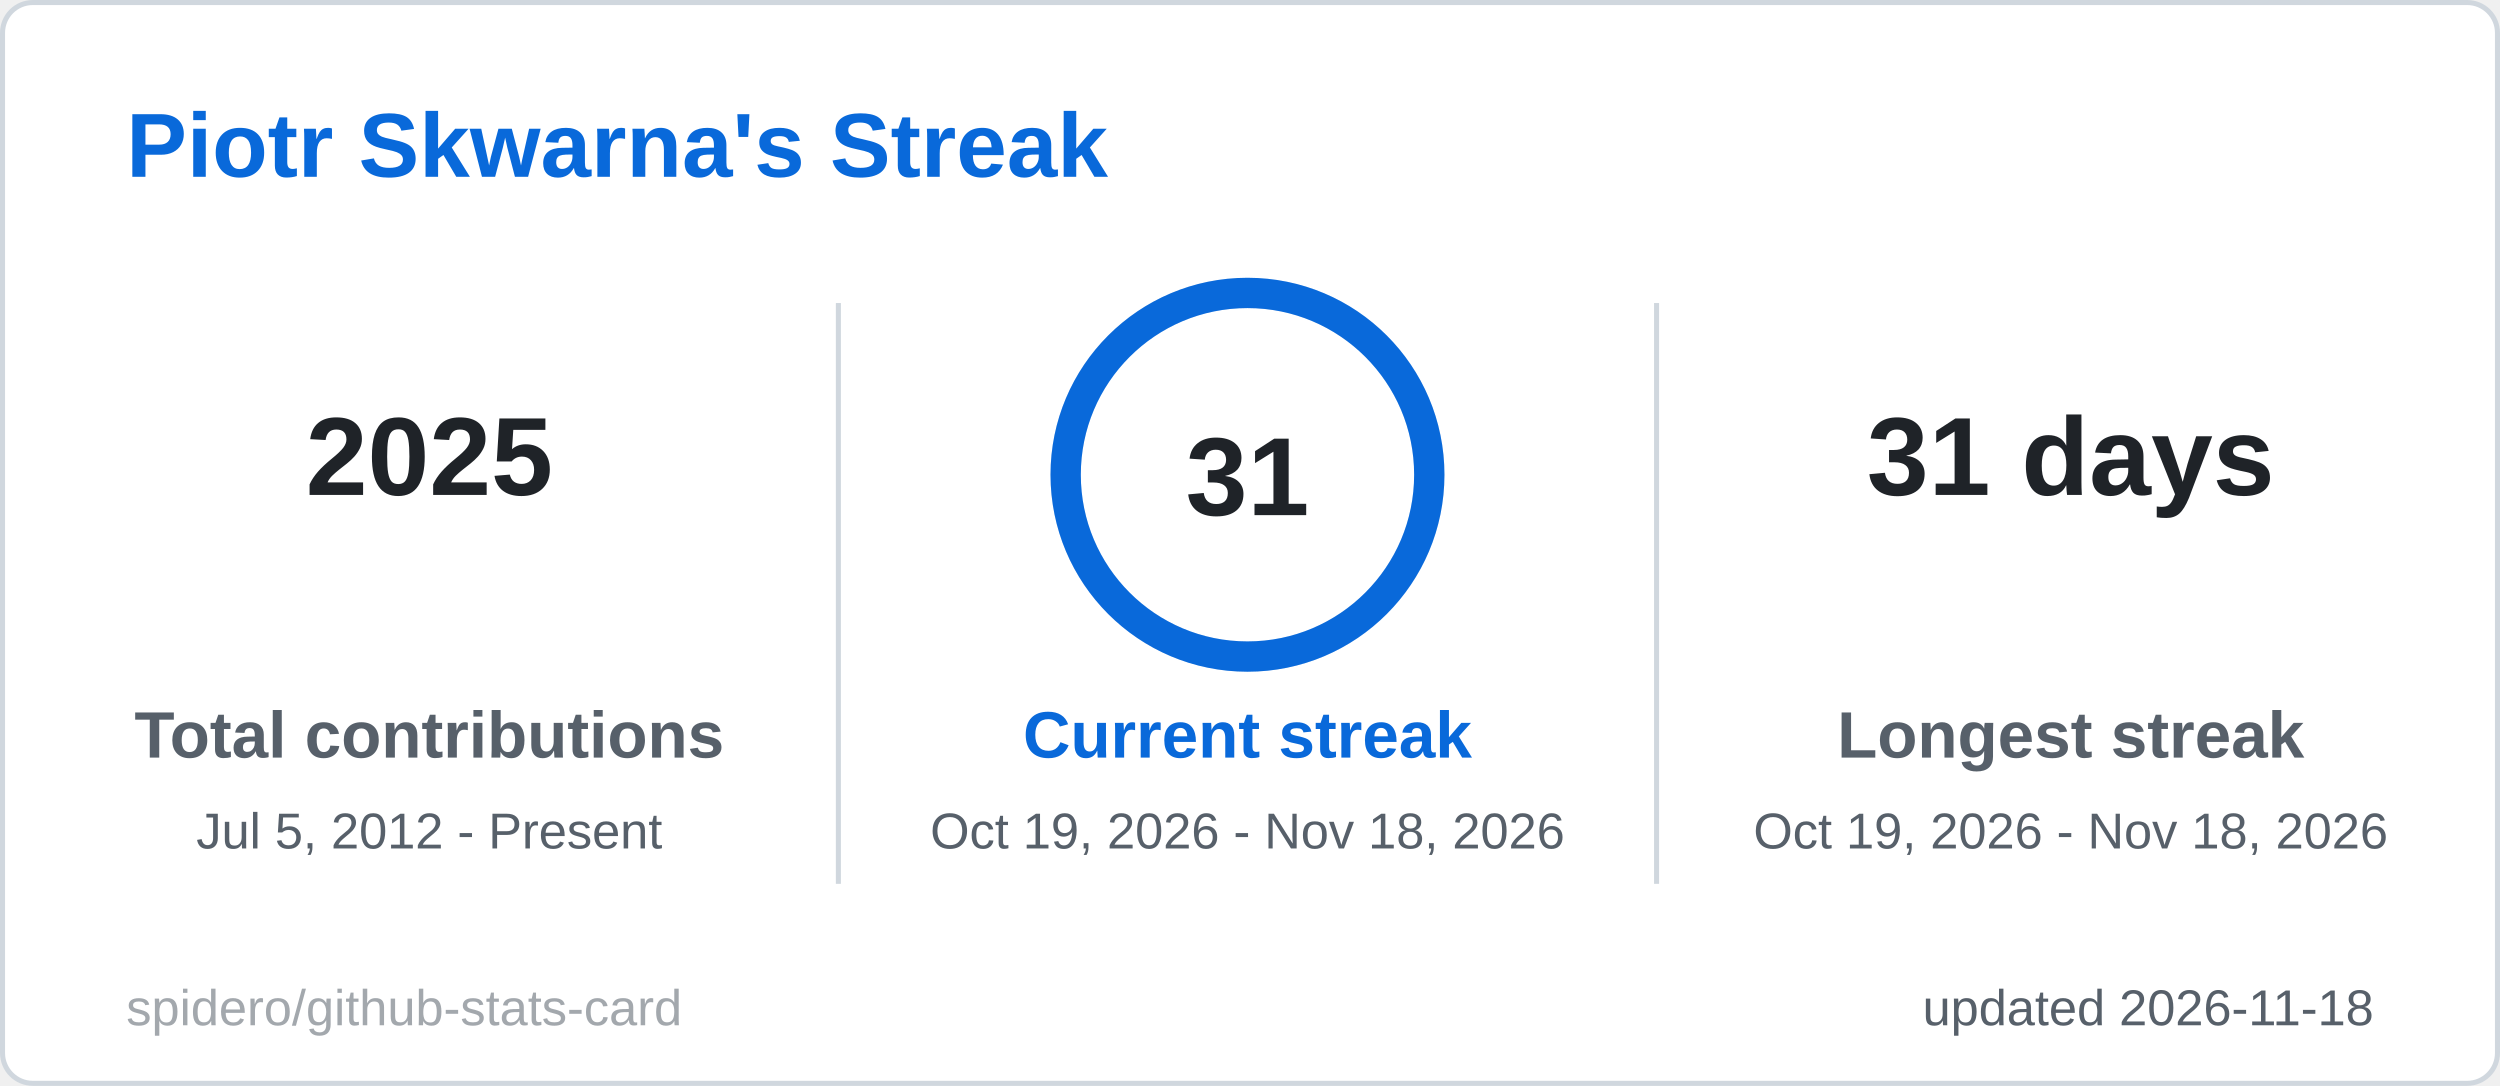
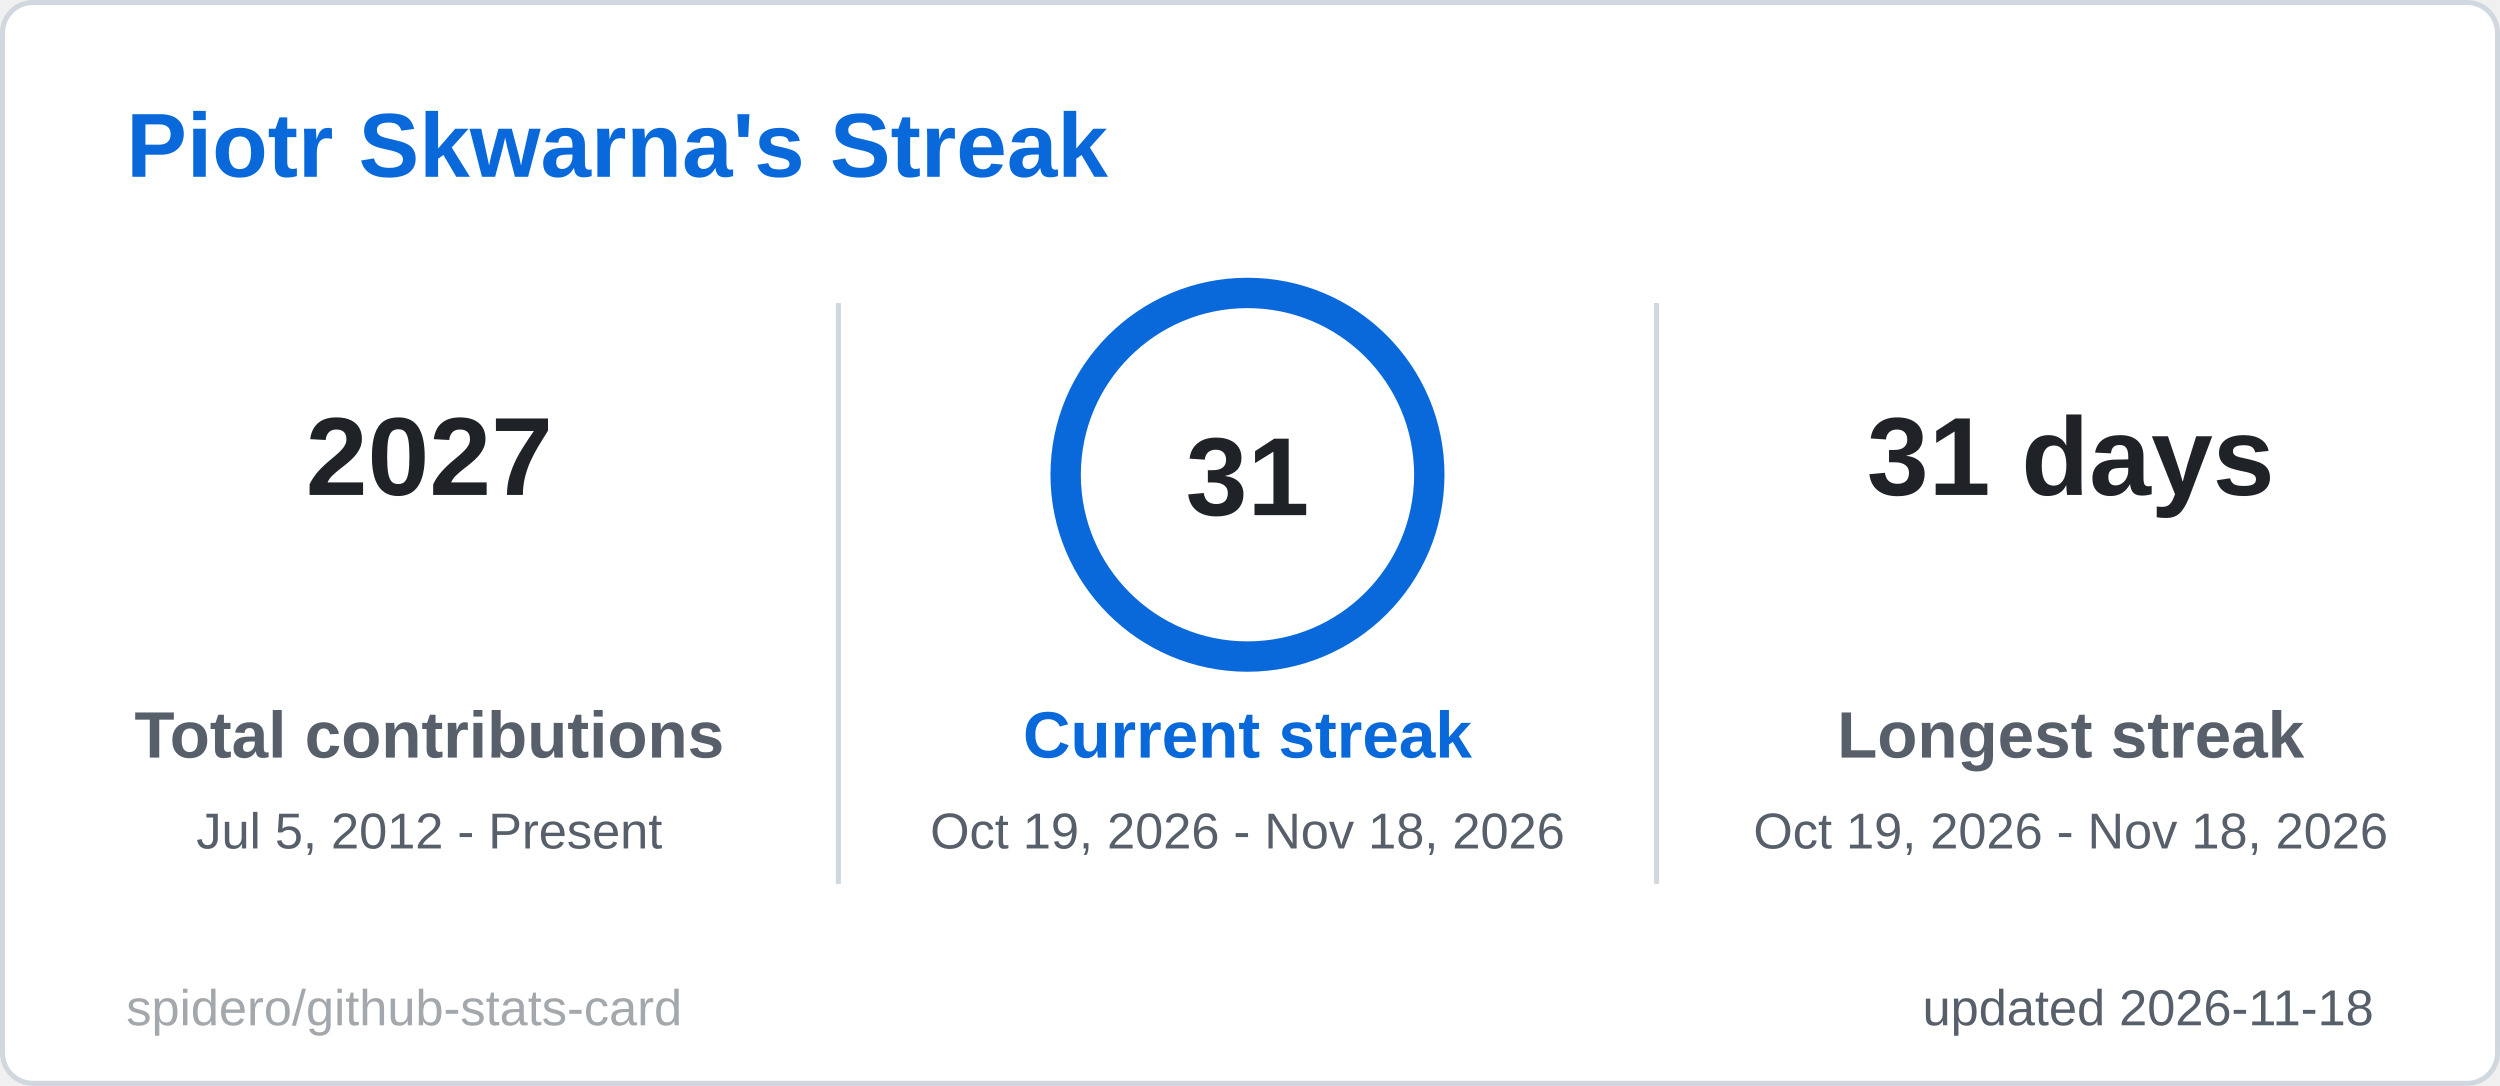
<svg xmlns="http://www.w3.org/2000/svg" width="495" height="215" viewBox="0 0 495 215" role="img" aria-label="Piotr Skwarna's Streak">
  <style>
  .title { font: 600 18px 'Segoe UI', Ubuntu, 'Helvetica Neue', Arial, sans-serif; fill: #0969da; }
  .label { font: 600 13px 'Segoe UI', Ubuntu, 'Helvetica Neue', Arial, sans-serif; fill: #57606a; }
  .value { font: 700 13px 'Segoe UI', Ubuntu, 'Helvetica Neue', Arial, sans-serif; fill: #1f2328; }
  .big { font: 700 22px 'Segoe UI', Ubuntu, 'Helvetica Neue', Arial, sans-serif; fill: #1f2328; }
  .small { font: 400 10px 'Segoe UI', Ubuntu, 'Helvetica Neue', Arial, sans-serif; fill: #57606a; }
  .credit { opacity: .55; }
  /* Visible by default; the animation only fades in from 0 (no-animation renderers show the final state) */
  .fade { animation: fade .5s ease-in-out backwards; }
  @keyframes fade { from { opacity: 0; } }
  @media (prefers-reduced-motion: reduce) { * { animation: none !important; } }

</style>
  <rect x="0.5" y="0.5" width="494" height="214" rx="6" fill="#ffffff" stroke="#d0d7de" />
  <text x="25" y="35" class="title">Piotr Skwarna's Streak</text>
  <g class="fade" style="animation-delay:150ms">
-     <text x="85" y="98" text-anchor="middle" class="big">2025</text>
+     <text x="85" y="98" text-anchor="middle" class="big">2027</text>
    <text x="85" y="150" text-anchor="middle" class="label">Total contributions</text>
    <text x="85" y="168" text-anchor="middle" class="small">Jul 5, 2012 - Present</text>
  </g>
  <g class="fade" style="animation-delay:400ms">
    <text x="410" y="98" text-anchor="middle" class="big">31 days</text>
    <text x="410" y="150" text-anchor="middle" class="label">Longest streak</text>
    <text x="410" y="168" text-anchor="middle" class="small">Oct 19, 2026 - Nov 18, 2026</text>
  </g>
  <line x1="166" y1="60" x2="166" y2="175" stroke="#d0d7de" />
  <line x1="328" y1="60" x2="328" y2="175" stroke="#d0d7de" />
  <style>
  .ring247x94 { stroke-dasharray: 226.2; stroke-dashoffset: 0.0; animation: ring247x94 1.2s ease-out backwards; }
  @keyframes ring247x94 { from { stroke-dashoffset: 226.2; } }
</style>
  <circle cx="247" cy="94" r="36" fill="none" stroke="#d8e6f8" stroke-width="6" />
  <circle class="ring247x94" cx="247" cy="94" r="36" fill="none" stroke="#0969da" stroke-width="6" stroke-linecap="round" transform="rotate(-90 247 94)" />
  <text x="247" y="102" text-anchor="middle" class="big">31</text>
  <g class="fade" style="animation-delay:250ms">
    <text x="247" y="150" text-anchor="middle" class="label" style="fill:#0969da">Current streak</text>
    <text x="247" y="168" text-anchor="middle" class="small">Oct 19, 2026 - Nov 18, 2026</text>
  </g>
  <text x="470" y="203" text-anchor="end" class="small">updated 2026-11-18</text>
  <a href="https://github.com/spidero/github-stats-card" target="_blank">
    <text x="25" y="203" class="small credit">spidero/github-stats-card</text>
  </a>
</svg>
